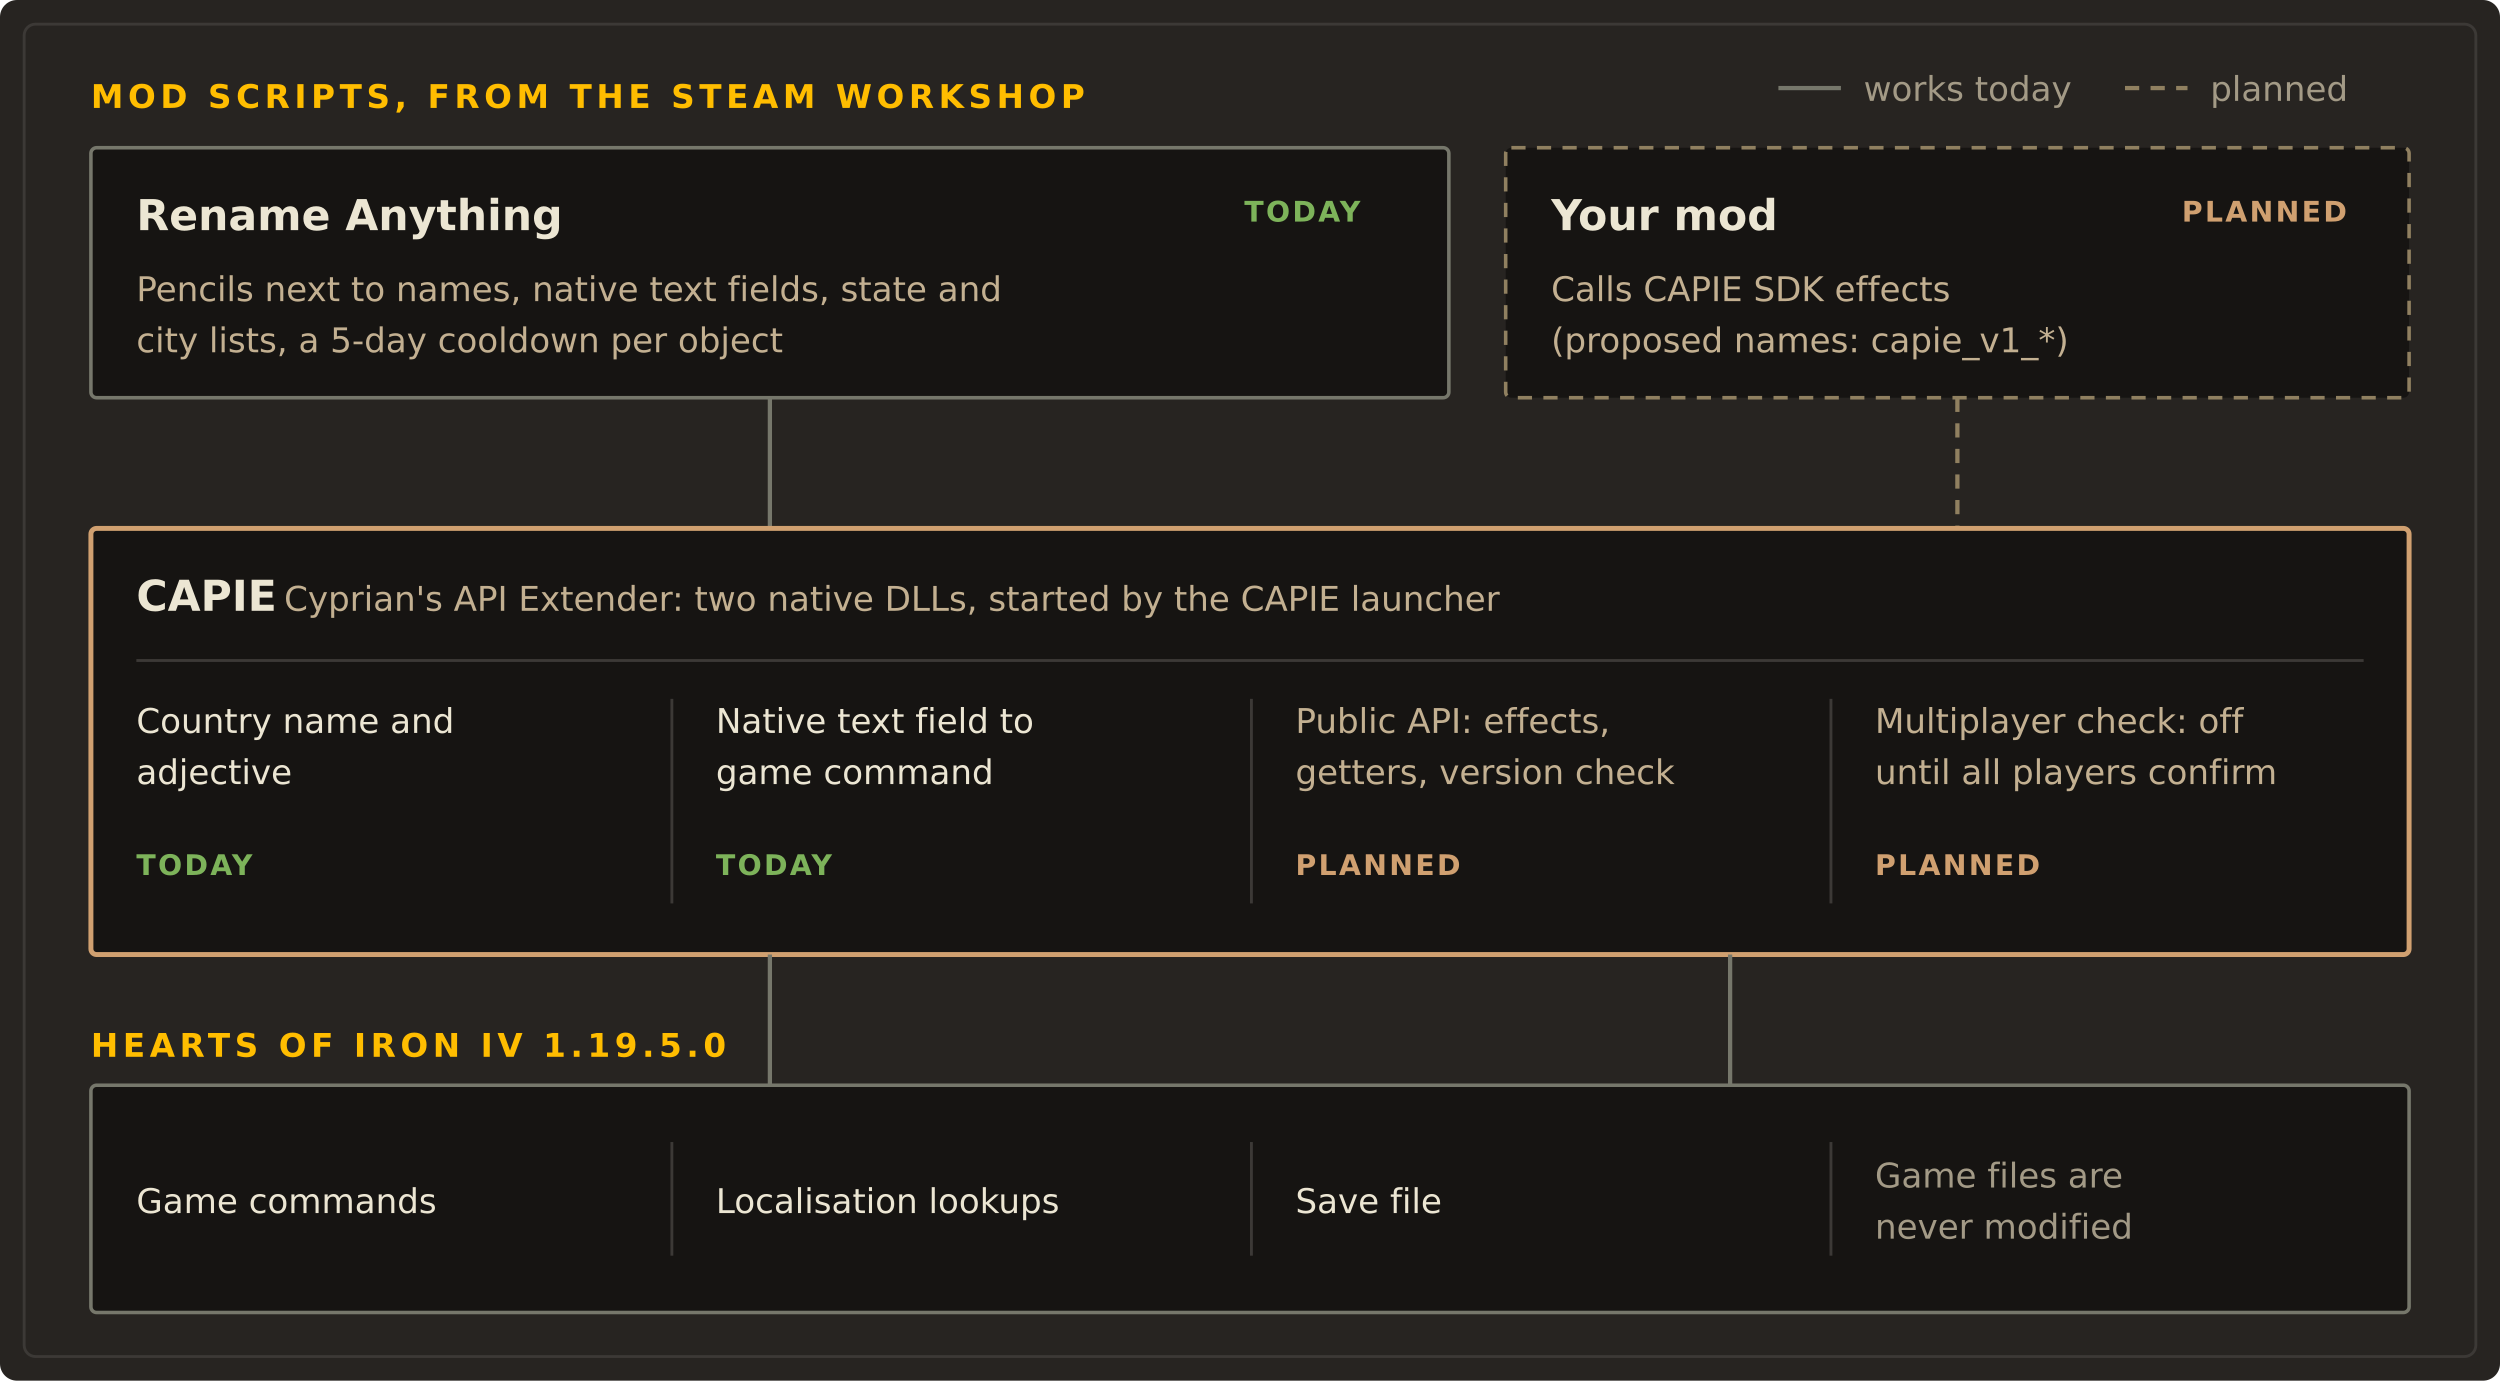
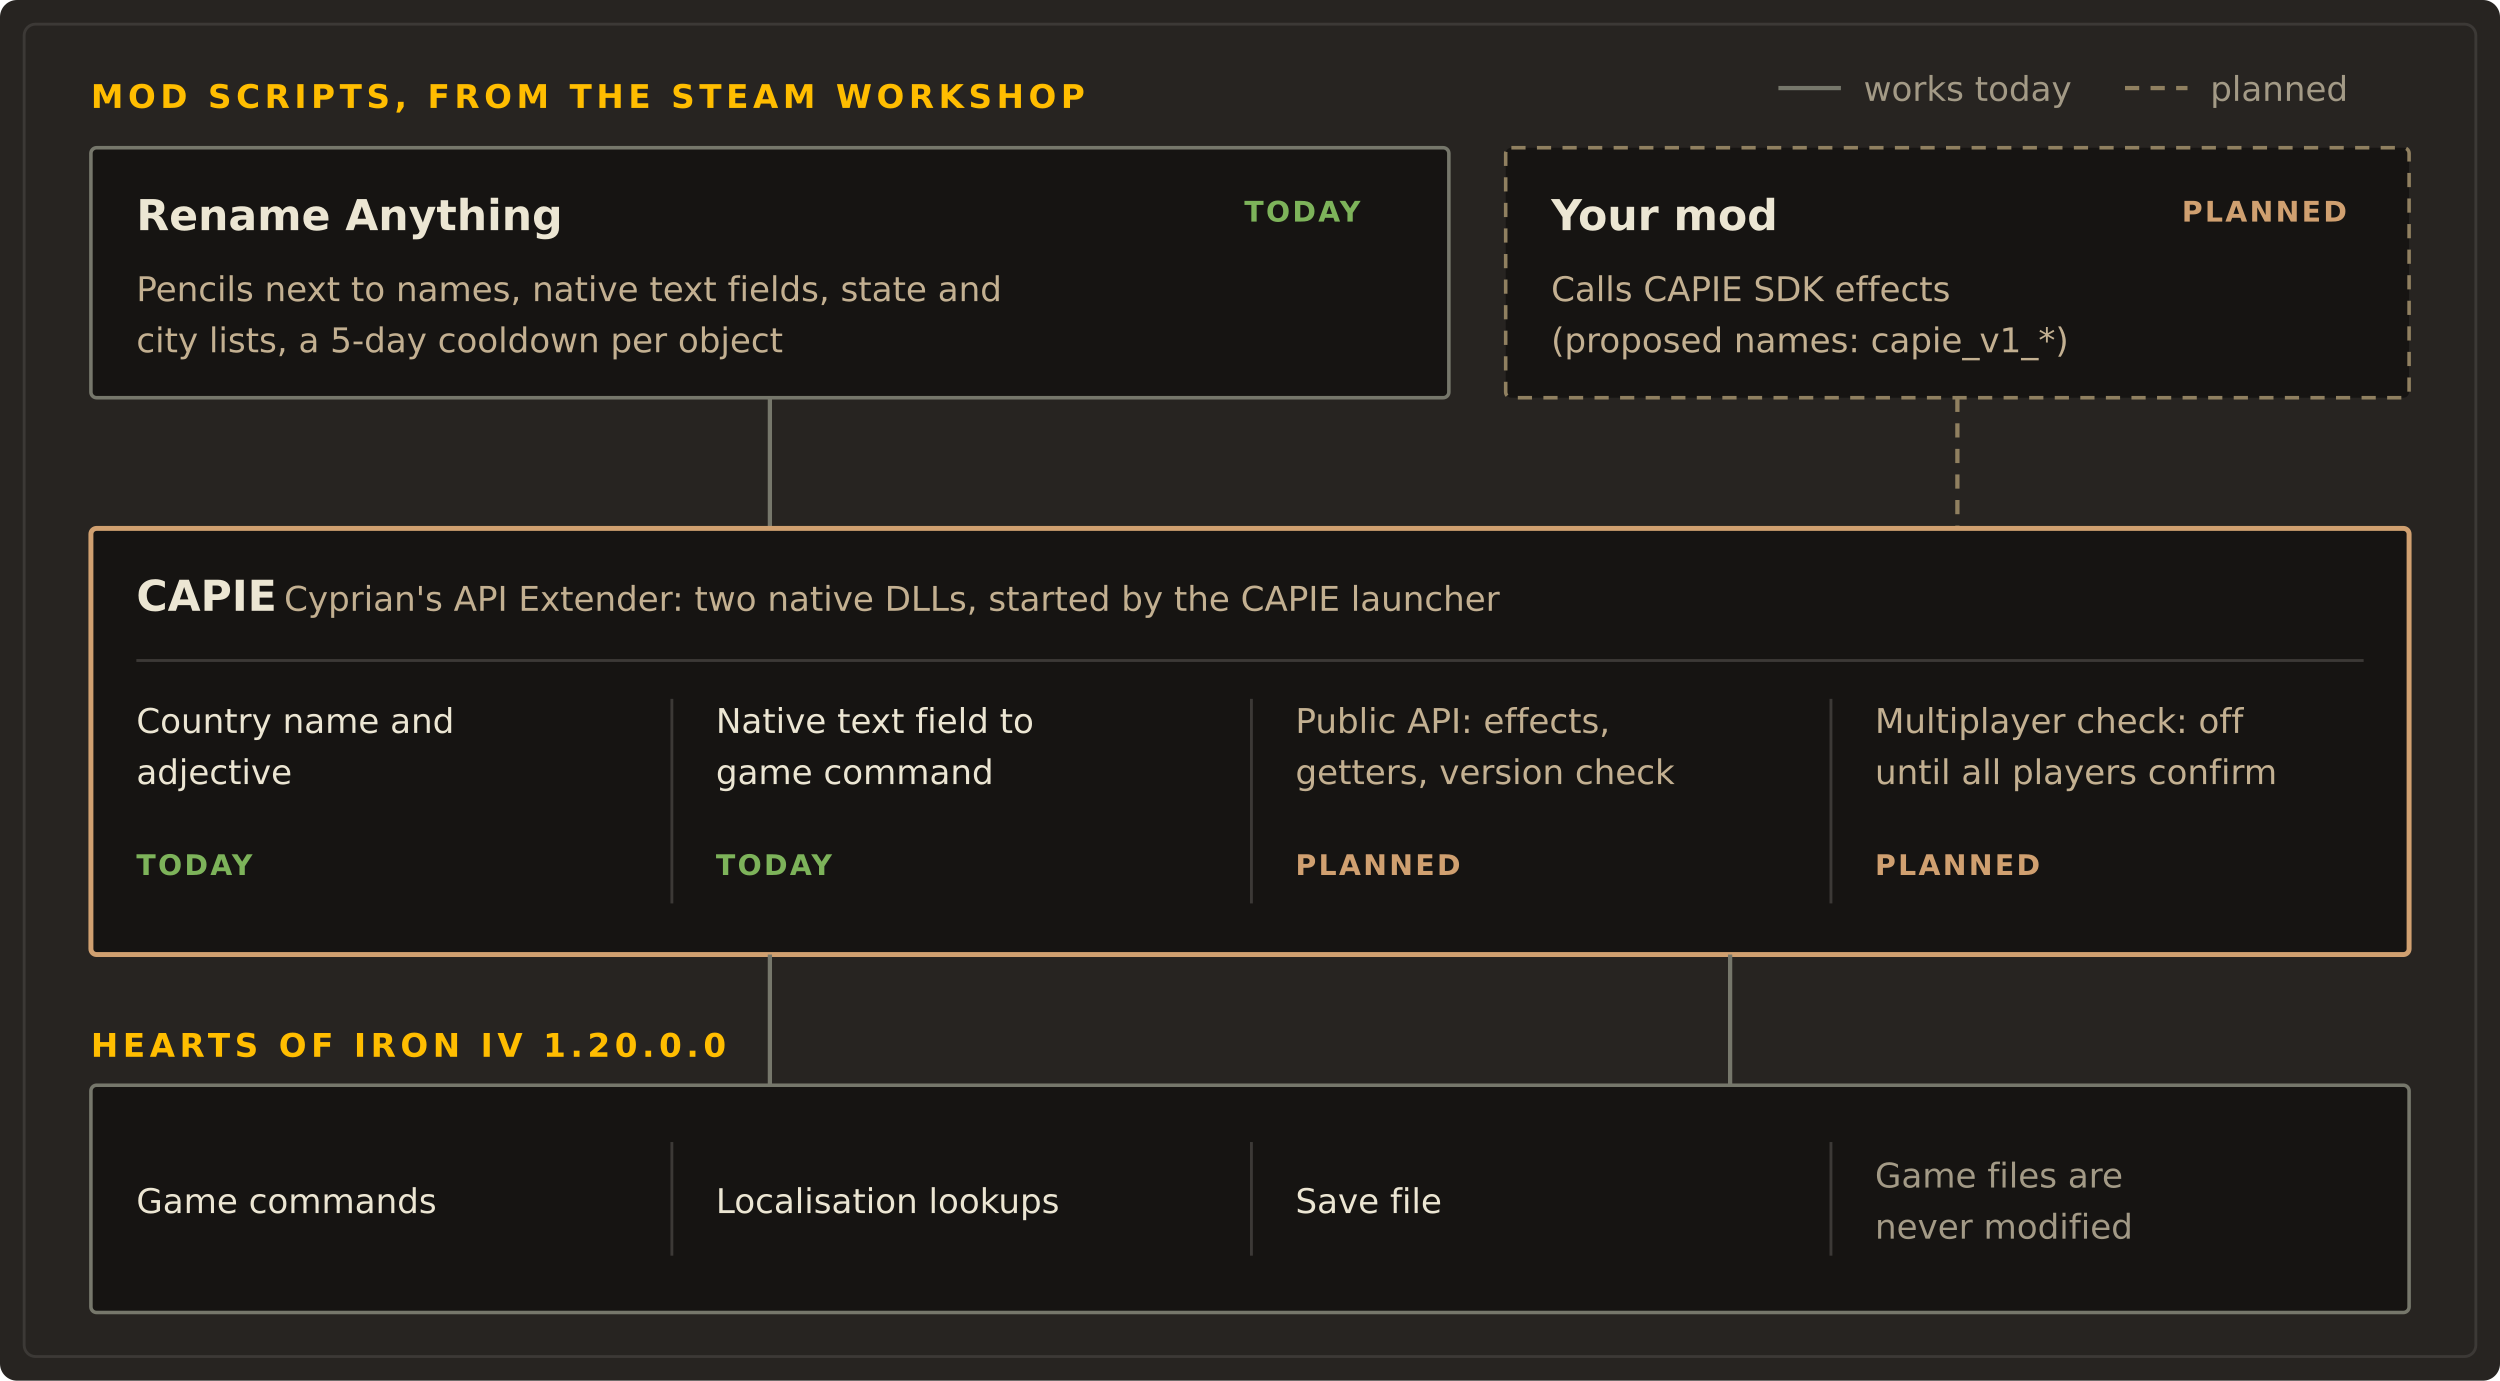
<svg xmlns="http://www.w3.org/2000/svg" viewBox="0 0 880 486" width="880" height="486" role="img" aria-labelledby="t d">
  <style>
    .canvas{fill:#272421}
    .rim{fill:none;stroke:#3c3936;stroke-width:1}
    .caps{font:700 11.5px Ubuntu,'Segoe UI','DejaVu Sans',Verdana,sans-serif;letter-spacing:.14em;fill:#ffbd00}
    .title{font:700 15px Ubuntu,'Segoe UI','DejaVu Sans',Verdana,sans-serif;fill:#ece6d3}
    .body{font:400 12px Ubuntu,'Segoe UI','DejaVu Sans',Verdana,sans-serif;fill:#c3b091}
    .item{font:400 12px Ubuntu,'Segoe UI','DejaVu Sans',Verdana,sans-serif;fill:#ece6d3}
    .item-plan{font:400 12px Ubuntu,'Segoe UI','DejaVu Sans',Verdana,sans-serif;fill:#c3b091}
    .cap{font:400 12px Ubuntu,'Segoe UI','DejaVu Sans',Verdana,sans-serif;fill:#a39a86}
    .tag{font:700 10px Ubuntu,'Segoe UI','DejaVu Sans',Verdana,sans-serif;letter-spacing:.08em}
    .t-today{fill:#7db35a}
    .t-plan{fill:#d0a070}
    .node{fill:#161412;stroke:#76776b;stroke-width:1.25}
    .node-plan{fill:#161412;stroke:#908060;stroke-width:1.25;stroke-dasharray:5 4}
    .native{fill:#161412;stroke:#d0a070;stroke-width:1.75}
    .div{stroke:#3c3936;stroke-width:1}
    .wire{stroke:#76776b;stroke-width:1.5;fill:none}
    .wire-plan{stroke:#908060;stroke-width:1.5;fill:none;stroke-dasharray:5 4}
  </style>
  <rect class="canvas" width="880" height="486" rx="6" />
  <rect class="rim" x="8.5" y="8.5" width="863" height="469" rx="4" />
  <g transform="translate(626 26)">
    <line x1="0" y1="5" x2="22" y2="5" stroke="#76776b" stroke-width="1.5" />
    <text class="cap" x="30" y="9.5">works today</text>
    <line x1="122" y1="5" x2="144" y2="5" stroke="#908060" stroke-width="1.5" stroke-dasharray="5 4" />
    <text class="cap" x="152" y="9.5">planned</text>
  </g>
  <text class="caps" x="32" y="38">MOD SCRIPTS, FROM THE STEAM WORKSHOP</text>
  <rect class="node" x="32" y="52" width="478" height="88" rx="2" />
  <text class="title" x="48" y="81">Rename Anything</text>
  <text class="tag t-today" x="438" y="78">TODAY</text>
  <text class="body" x="48" y="106">Pencils next to names, native text fields, state and</text>
  <text class="body" x="48" y="124">city lists, a 5-day cooldown per object</text>
  <rect class="node-plan" x="530" y="52" width="318" height="88" rx="2" />
  <text class="title" x="546" y="81">Your mod</text>
  <text class="tag t-plan" x="768" y="78">PLANNED</text>
  <text class="body" x="546" y="106">Calls CAPIE SDK effects</text>
  <text class="body" x="546" y="124">(proposed names: capie_v1_*)</text>
  <line class="wire" x1="271" y1="140" x2="271" y2="186" />
  <line class="wire-plan" x1="689" y1="140" x2="689" y2="186" />
  <rect class="native" x="32" y="186" width="816" height="150" rx="2" />
  <text class="title" x="48" y="215">CAPIE</text>
  <text class="body" x="100" y="215">Cyprian's API Extender: two native DLLs, started by the CAPIE launcher</text>
  <line class="div" x1="48" y1="232.5" x2="832" y2="232.5" />
  <text class="item" x="48" y="258">Country name and</text>
  <text class="item" x="48" y="276">adjective</text>
  <text class="tag t-today" x="48" y="308">TODAY</text>
  <line class="div" x1="236.5" y1="246" x2="236.5" y2="318" />
  <text class="item" x="252" y="258">Native text field to</text>
  <text class="item" x="252" y="276">game command</text>
  <text class="tag t-today" x="252" y="308">TODAY</text>
  <line class="div" x1="440.5" y1="246" x2="440.5" y2="318" />
  <text class="item-plan" x="456" y="258">Public API: effects,</text>
  <text class="item-plan" x="456" y="276">getters, version check</text>
  <text class="tag t-plan" x="456" y="308">PLANNED</text>
  <line class="div" x1="644.5" y1="246" x2="644.5" y2="318" />
  <text class="item-plan" x="660" y="258">Multiplayer check: off</text>
  <text class="item-plan" x="660" y="276">until all players confirm</text>
  <text class="tag t-plan" x="660" y="308">PLANNED</text>
  <line class="wire" x1="271" y1="336" x2="271" y2="382" />
  <line class="wire" x1="609" y1="336" x2="609" y2="382" />
-   <text class="caps" x="32" y="372">HEARTS OF IRON IV 1.19.5.0</text>
+   <text class="caps" x="32" y="372">HEARTS OF IRON IV 1.20.0.0</text>
  <rect class="node" x="32" y="382" width="816" height="80" rx="2" />
  <text class="item" x="48" y="427">Game commands</text>
  <line class="div" x1="236.5" y1="402" x2="236.5" y2="442" />
  <text class="item" x="252" y="427">Localisation lookups</text>
  <line class="div" x1="440.5" y1="402" x2="440.5" y2="442" />
  <text class="item" x="456" y="427">Save file</text>
  <line class="div" x1="644.5" y1="402" x2="644.5" y2="442" />
  <text class="cap" x="660" y="418">Game files are</text>
  <text class="cap" x="660" y="436">never modified</text>
</svg>
